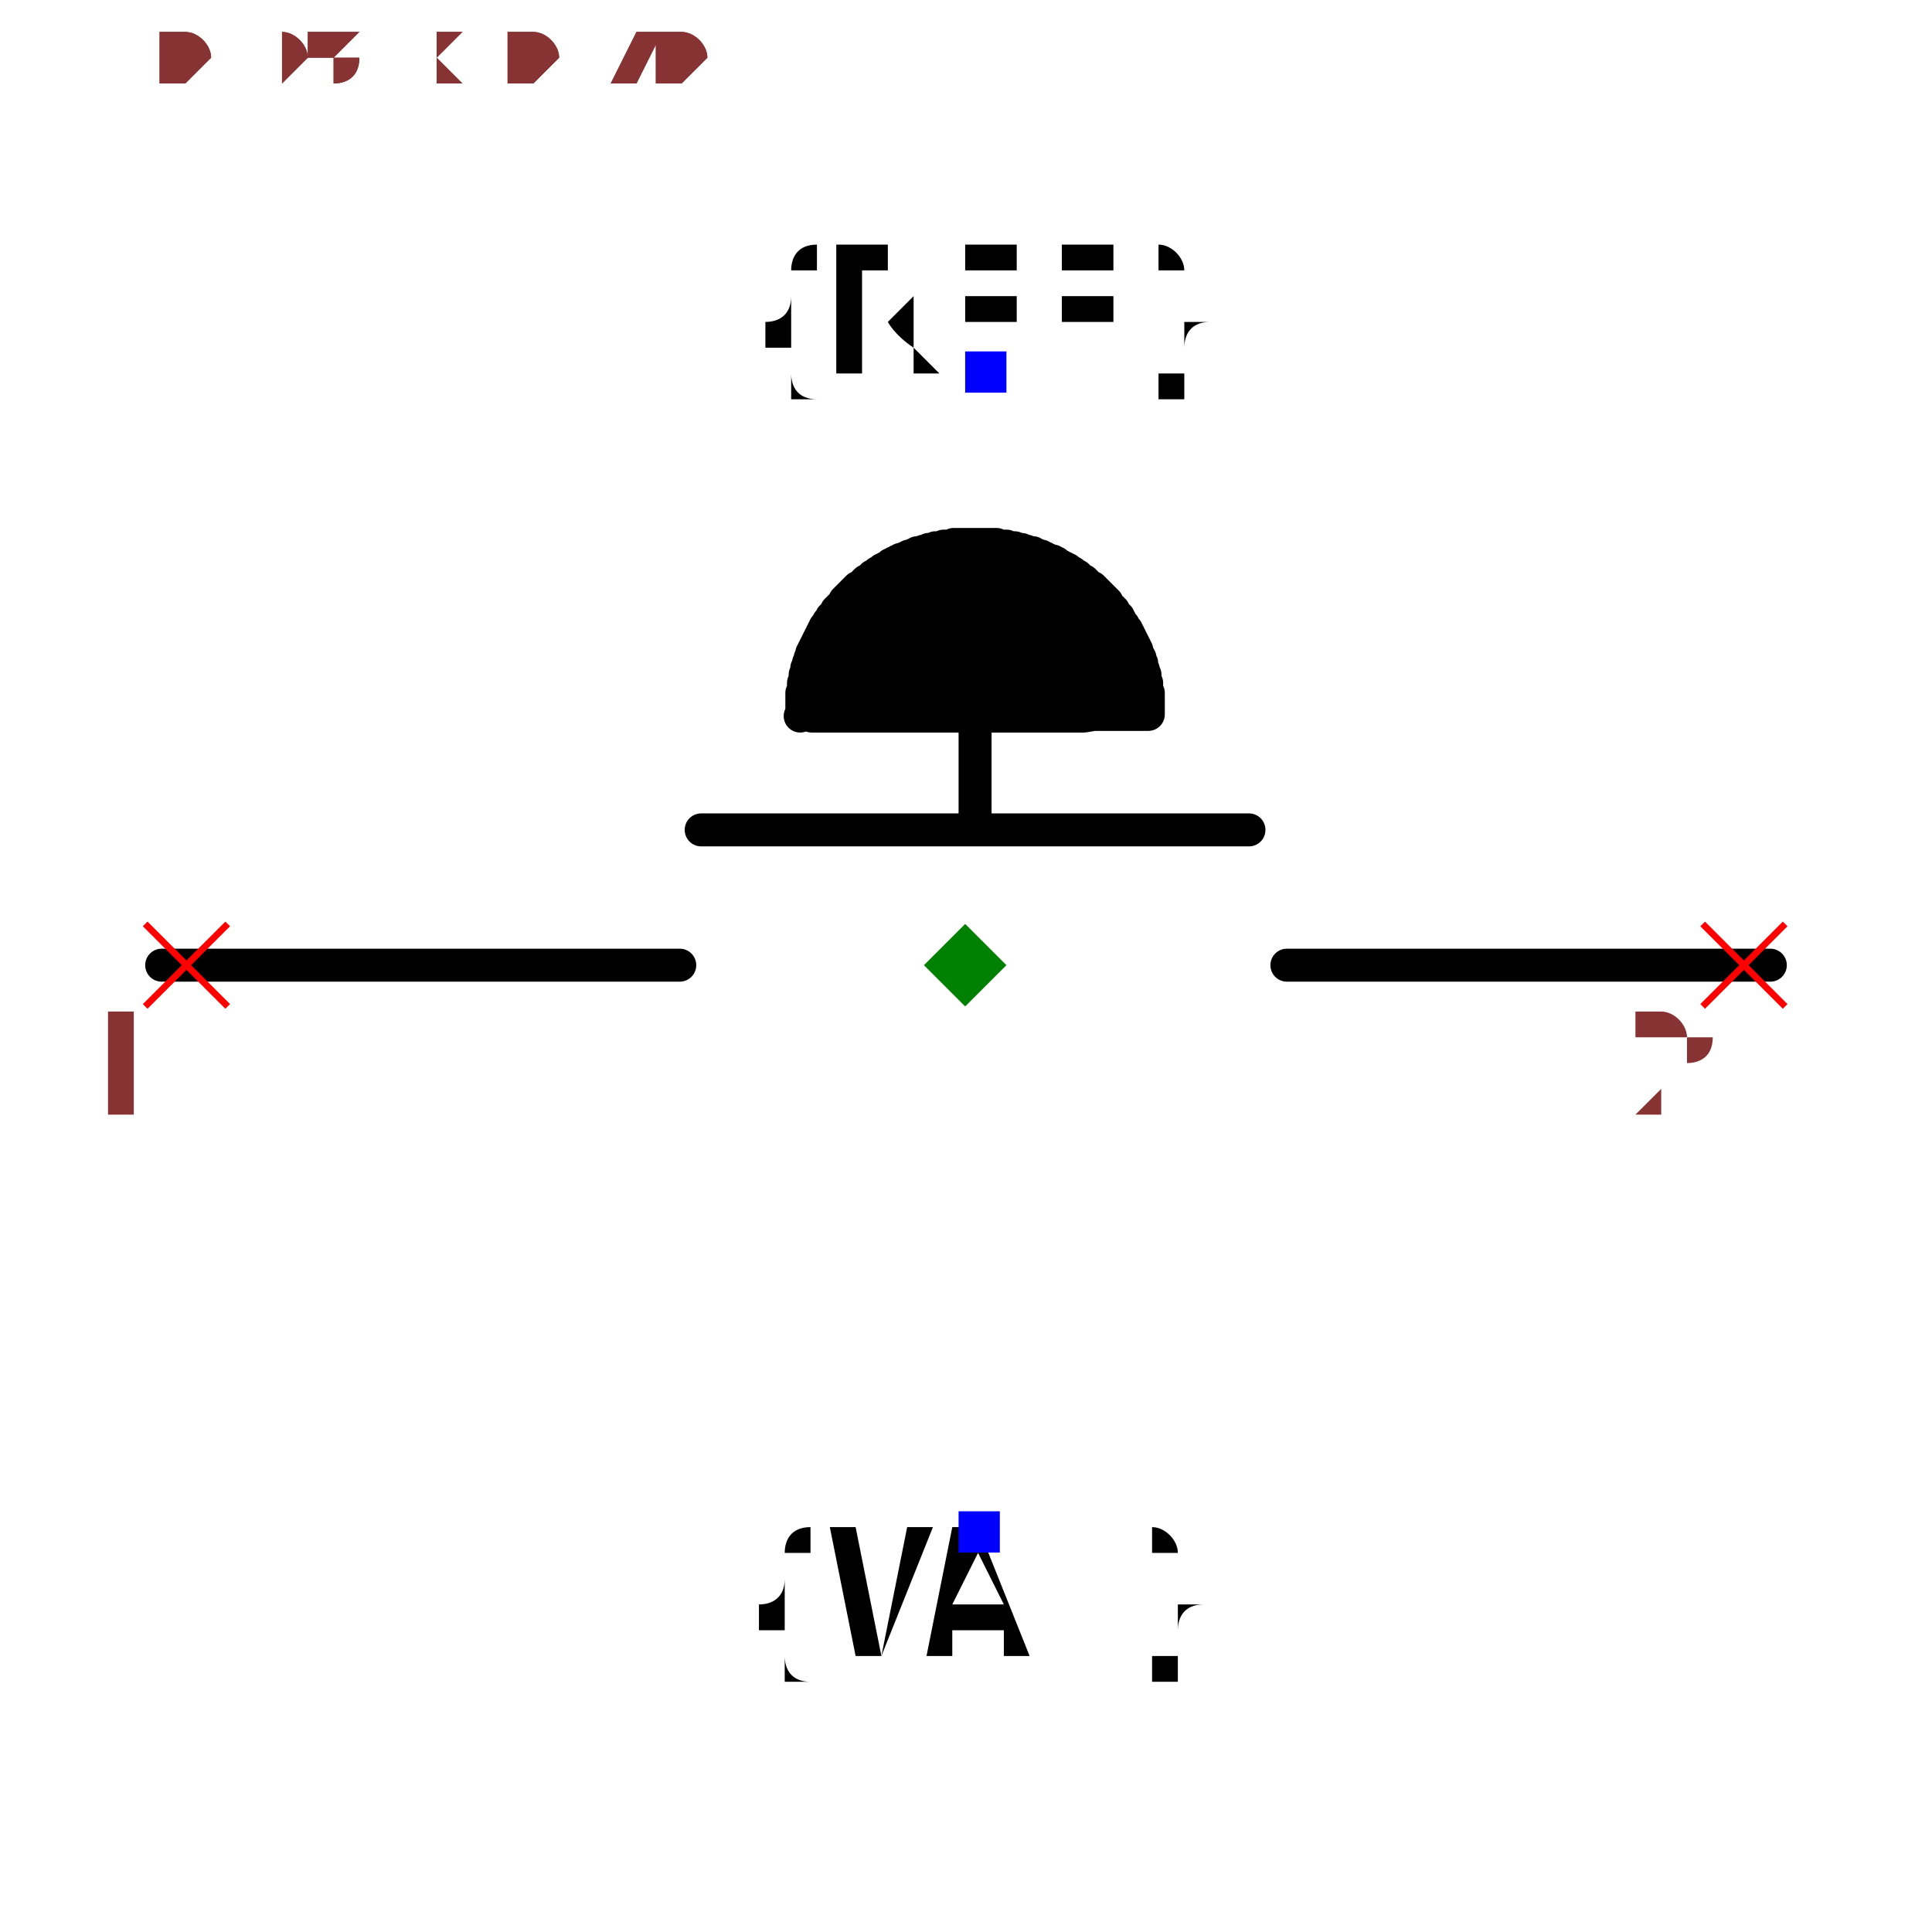
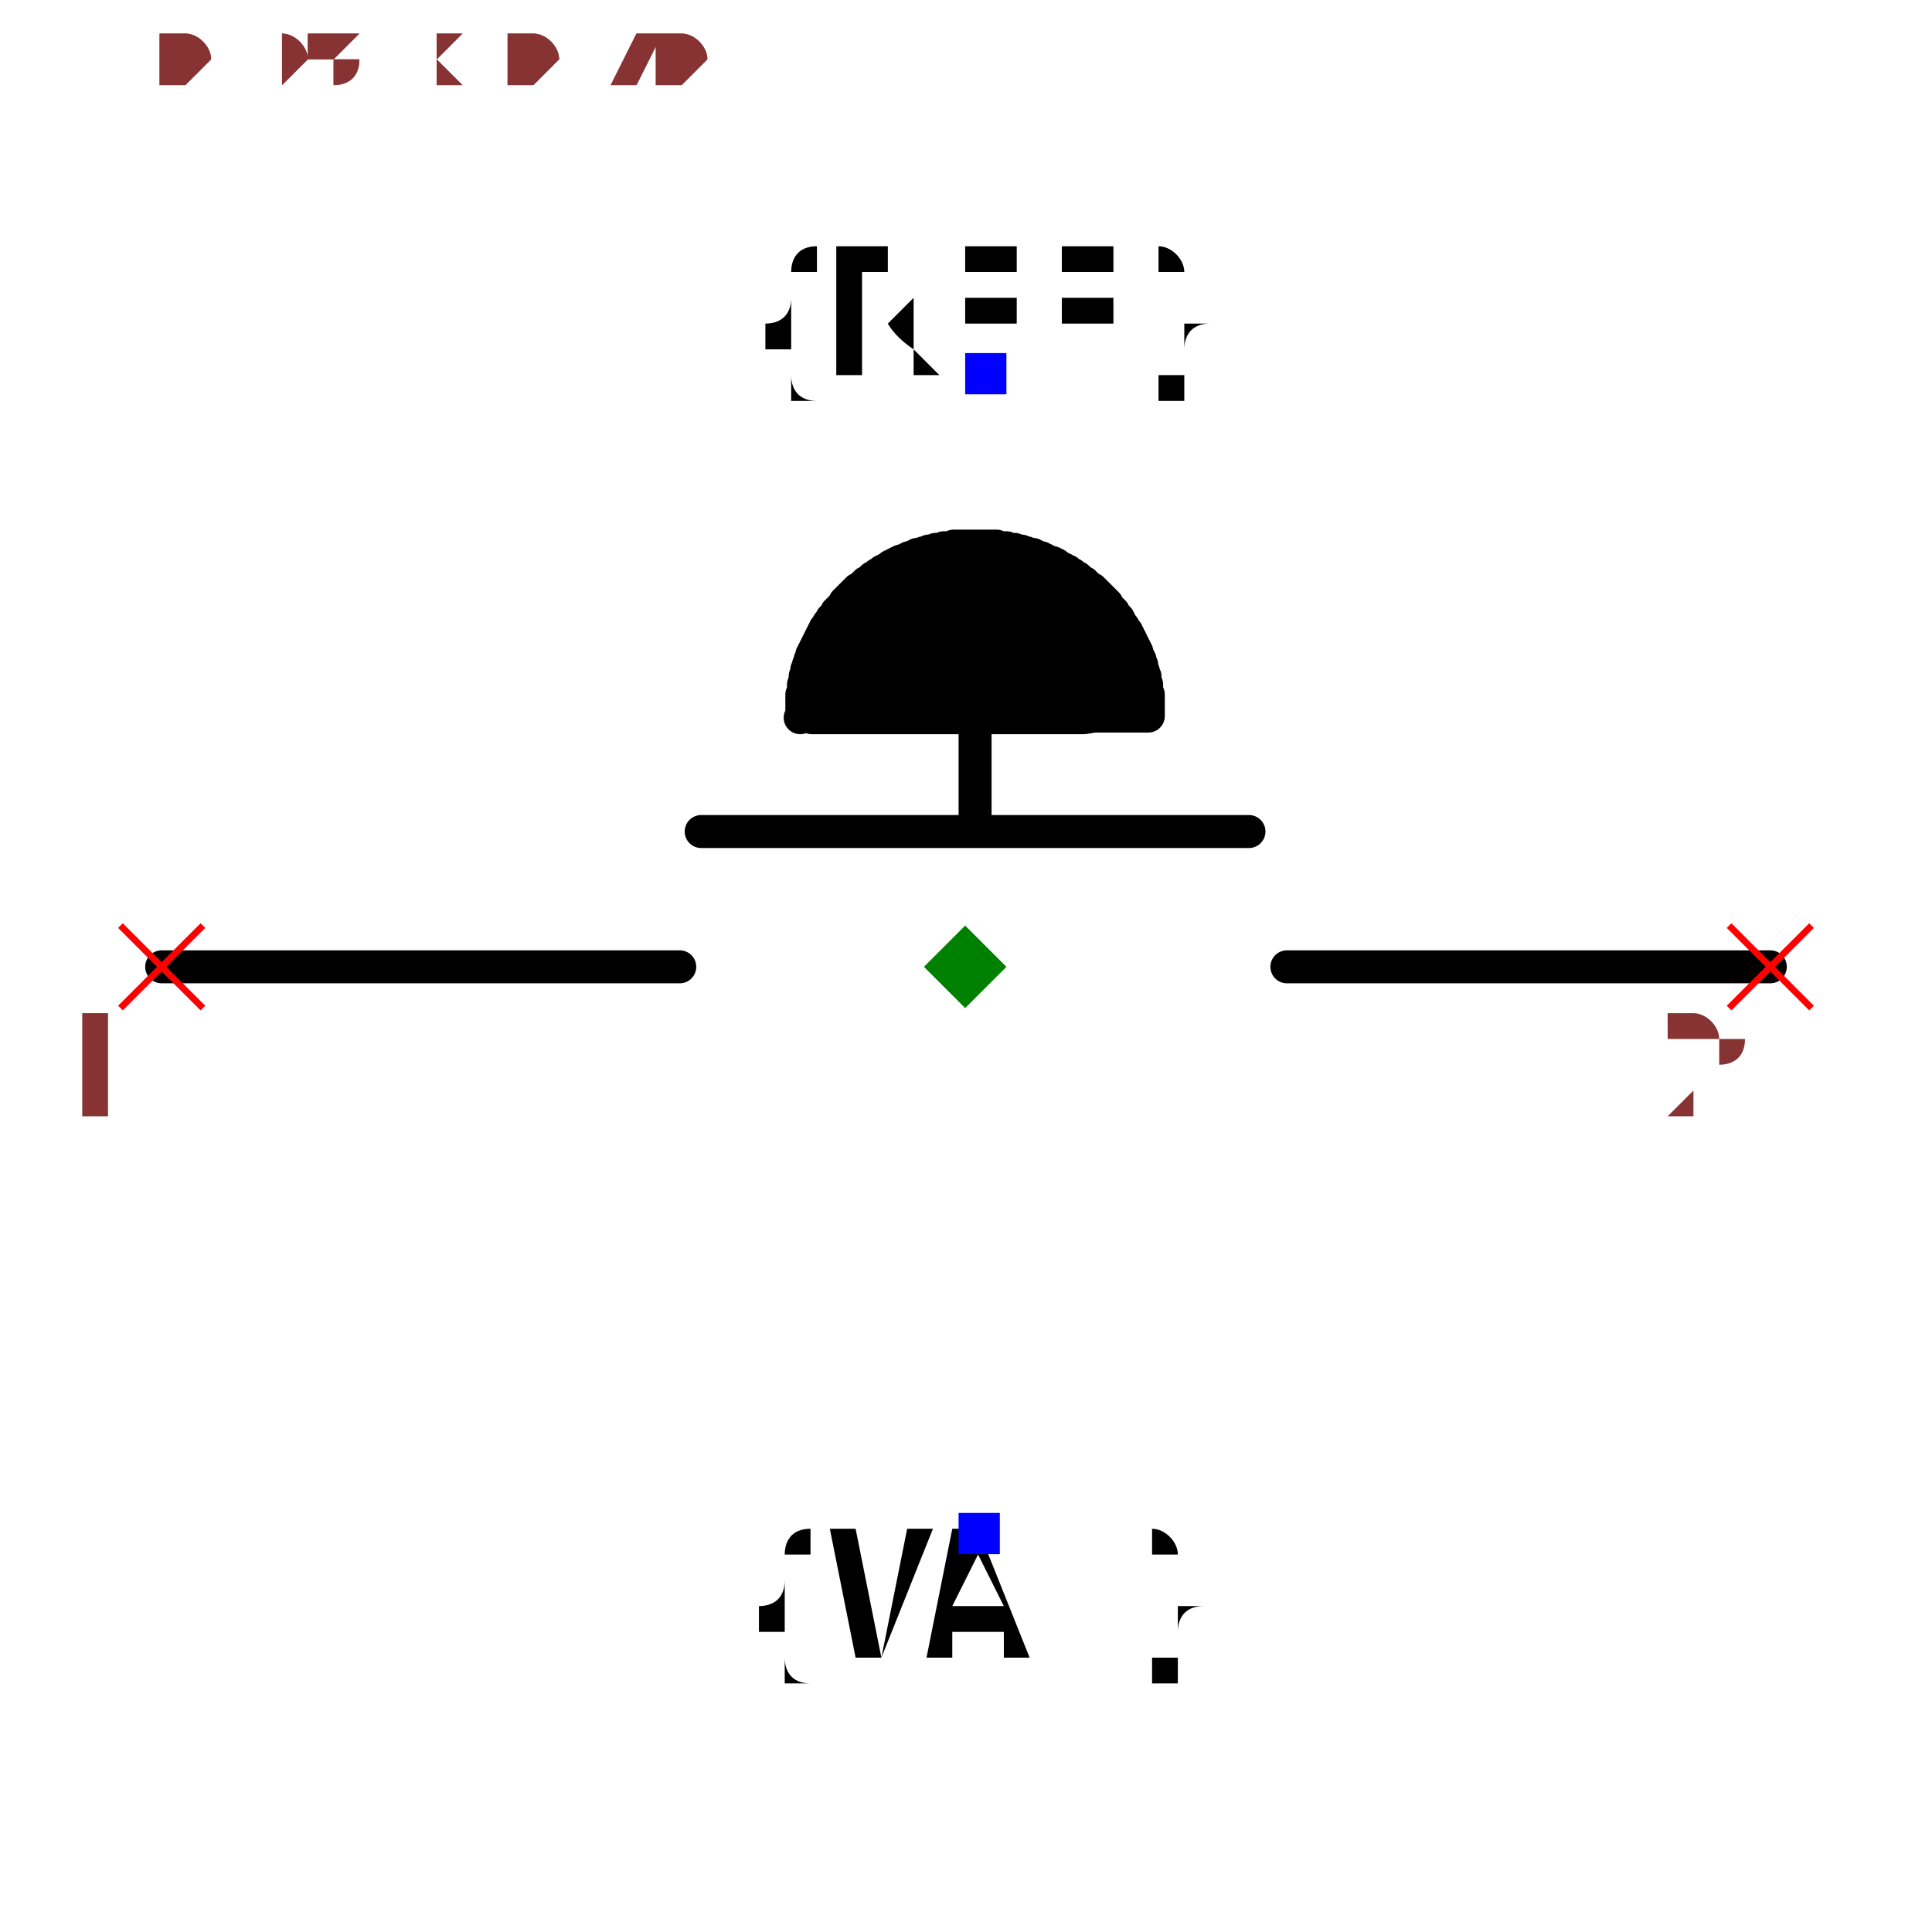
- <svg xmlns="http://www.w3.org/2000/svg" width="150" height="150" viewBox="-0.585 -0.328 1.171 0.843">
+ <svg xmlns="http://www.w3.org/2000/svg" width="150" height="150" viewBox="-0.585 -0.329 1.171 0.843">
  <path d="M0.006,-0.069 L0.006,0.005" fill="none" stroke="black" stroke-width="0.02" stroke-linecap="round" stroke-linejoin="round" />
  <path d="M-0.487,0.093 L-0.173,0.093" fill="none" stroke="black" stroke-width="0.02" stroke-linecap="round" stroke-linejoin="round" />
  <path d="M-0.16,0.011 L0.172,0.011" fill="none" stroke="black" stroke-width="0.02" stroke-linecap="round" stroke-linejoin="round" />
  <path d="M0.195,0.093 L0.488,0.093" fill="none" stroke="black" stroke-width="0.02" stroke-linecap="round" stroke-linejoin="round" />
  <path d="M-0.1,-0.058 L-0.1,-0.058 L-0.099,-0.059 L-0.099,-0.059 L-0.099,-0.059 L-0.099,-0.06 L-0.099,-0.06 L-0.099,-0.061 L-0.099,-0.061 L-0.099,-0.061 L-0.099,-0.062 L-0.099,-0.062 L-0.099,-0.062 L-0.099,-0.063 L-0.099,-0.063 L-0.099,-0.063 L-0.099,-0.064 L-0.099,-0.064 L-0.099,-0.064 L-0.099,-0.065 L-0.099,-0.065 L-0.099,-0.065 L-0.099,-0.066 L-0.099,-0.066 L-0.099,-0.067 L-0.099,-0.067 L-0.099,-0.067 L-0.099,-0.068 L-0.099,-0.068 L-0.099,-0.068 L-0.099,-0.069 L-0.099,-0.069 L-0.099,-0.069 L-0.099,-0.069 L-0.099,-0.069 L-0.099,-0.07 L-0.099,-0.07 L-0.099,-0.07 L-0.099,-0.071 L-0.099,-0.071 L-0.099,-0.071 L-0.099,-0.072 L-0.099,-0.072 L-0.099,-0.072 L-0.098,-0.073 L-0.098,-0.073 L-0.098,-0.074 L-0.098,-0.074 L-0.098,-0.074 L-0.098,-0.075 L-0.098,-0.075 L-0.098,-0.075 L-0.098,-0.076 L-0.098,-0.076 L-0.098,-0.076 L-0.098,-0.077 L-0.098,-0.077 L-0.098,-0.077 L-0.098,-0.078 L-0.098,-0.078 L-0.098,-0.078 L-0.097,-0.079 L-0.097,-0.079 L-0.097,-0.079 L-0.097,-0.079 L-0.097,-0.079 L-0.097,-0.08 L-0.097,-0.08 L-0.097,-0.08 L-0.097,-0.081 L-0.097,-0.081 L-0.097,-0.081 L-0.097,-0.082 L-0.097,-0.082 L-0.097,-0.082 L-0.097,-0.083 L-0.097,-0.083 L-0.096,-0.083 L-0.096,-0.084 L-0.096,-0.084 L-0.096,-0.084 L-0.096,-0.085 L-0.096,-0.085 L-0.096,-0.085 L-0.096,-0.086 L-0.096,-0.086 L-0.096,-0.086 L-0.096,-0.087 L-0.095,-0.087 L-0.095,-0.087 L-0.095,-0.088 L-0.095,-0.088 L-0.095,-0.088 L-0.095,-0.089 L-0.095,-0.089 L-0.095,-0.089 L-0.095,-0.089 L-0.095,-0.089 L-0.095,-0.09 L-0.095,-0.09 L-0.094,-0.09 L-0.094,-0.091 L-0.094,-0.091 L-0.094,-0.091 L-0.094,-0.092 L-0.094,-0.092 L-0.094,-0.092 L-0.094,-0.093 L-0.094,-0.093 L-0.093,-0.093 L-0.093,-0.093 L-0.093,-0.094 L-0.093,-0.094 L-0.093,-0.094 L-0.093,-0.095 L-0.093,-0.095 L-0.093,-0.095 L-0.093,-0.096 L-0.092,-0.096 L-0.092,-0.096 L-0.092,-0.097 L-0.092,-0.097 L-0.092,-0.097 L-0.092,-0.098 L-0.092,-0.098 L-0.091,-0.098 L-0.091,-0.098 L-0.091,-0.099 L-0.091,-0.099 L-0.091,-0.099 L-0.091,-0.099 L-0.091,-0.099 L-0.091,-0.1 L-0.091,-0.1 L-0.091,-0.1 L-0.09,-0.101 L-0.09,-0.101 L-0.09,-0.101 L-0.09,-0.102 L-0.09,-0.102 L-0.09,-0.102 L-0.09,-0.102 L-0.089,-0.103 L-0.089,-0.103 L-0.089,-0.103 L-0.089,-0.104 L-0.089,-0.104 L-0.089,-0.104 L-0.088,-0.105 L-0.088,-0.105 L-0.088,-0.105 L-0.088,-0.105 L-0.088,-0.106 L-0.088,-0.106 L-0.088,-0.106 L-0.087,-0.107 L-0.087,-0.107 L-0.087,-0.107 L-0.087,-0.108 L-0.087,-0.108 L-0.087,-0.108 L-0.087,-0.108 L-0.087,-0.108 L-0.086,-0.108 L-0.086,-0.109 L-0.086,-0.109 L-0.086,-0.109 L-0.086,-0.11 L-0.086,-0.11 L-0.085,-0.11 L-0.085,-0.11 L-0.085,-0.111 L-0.085,-0.111 L-0.085,-0.111 L-0.085,-0.112 L-0.084,-0.112 L-0.084,-0.112 L-0.084,-0.112 L-0.084,-0.113 L-0.084,-0.113 L-0.083,-0.113 L-0.083,-0.114 L-0.083,-0.114 L-0.083,-0.114 L-0.083,-0.114 L-0.083,-0.115 L-0.082,-0.115 L-0.082,-0.115 L-0.082,-0.116 L-0.082,-0.116 L-0.082,-0.116 L-0.081,-0.116 L-0.081,-0.116 L-0.081,-0.116 L-0.081,-0.117 L-0.081,-0.117 L-0.081,-0.117 L-0.081,-0.117 L-0.081,-0.118 L-0.08,-0.118 L-0.08,-0.118 L-0.08,-0.119 L-0.08,-0.119 L-0.08,-0.119 L-0.079,-0.119 L-0.079,-0.12 L-0.079,-0.12 L-0.079,-0.12 L-0.079,-0.12 L-0.078,-0.121 L-0.078,-0.121 L-0.078,-0.121 L-0.078,-0.122 L-0.078,-0.122 L-0.077,-0.122 L-0.077,-0.122 L-0.077,-0.123 L-0.077,-0.123 L-0.076,-0.123 L-0.076,-0.123 L-0.076,-0.124 L-0.076,-0.124 L-0.076,-0.124 L-0.075,-0.124 L-0.075,-0.124 L-0.075,-0.124 L-0.075,-0.125 L-0.075,-0.125 L-0.075,-0.125 L-0.075,-0.125 L-0.074,-0.126 L-0.074,-0.126 L-0.074,-0.126 L-0.074,-0.126 L-0.073,-0.127 L-0.073,-0.127 L-0.073,-0.127 L-0.073,-0.127 L-0.073,-0.128 L-0.072,-0.128 L-0.072,-0.128 L-0.072,-0.128 L-0.072,-0.129 L-0.071,-0.129 L-0.071,-0.129 L-0.071,-0.129 L-0.071,-0.13 L-0.071,-0.13 L-0.07,-0.13 L-0.07,-0.13 L-0.07,-0.131 L-0.07,-0.131 L-0.069,-0.131 L-0.069,-0.131 L-0.069,-0.132 L-0.069,-0.132 L-0.069,-0.132 L-0.069,-0.132 L-0.068,-0.132 L-0.068,-0.132 L-0.068,-0.133 L-0.068,-0.133 L-0.067,-0.133 L-0.067,-0.133 L-0.067,-0.133 L-0.067,-0.134 L-0.066,-0.134 L-0.066,-0.134 L-0.066,-0.134 L-0.066,-0.135 L-0.066,-0.135 L-0.065,-0.135 L-0.065,-0.135 L-0.065,-0.135 L-0.065,-0.136 L-0.064,-0.136 L-0.064,-0.136 L-0.064,-0.136 L-0.063,-0.137 L-0.063,-0.137 L-0.063,-0.137 L-0.063,-0.137 L-0.062,-0.137 L-0.062,-0.138 L-0.062,-0.138 L-0.062,-0.138 L-0.061,-0.138 L-0.061,-0.138 L-0.061,-0.138 L-0.061,-0.138 L-0.061,-0.139 L-0.061,-0.139 L-0.06,-0.139 L-0.06,-0.139 L-0.06,-0.14 L-0.06,-0.14 L-0.059,-0.14 L-0.059,-0.14 L-0.059,-0.14 L-0.058,-0.141 L-0.058,-0.141 L-0.058,-0.141 L-0.058,-0.141 L-0.057,-0.141 L-0.057,-0.142 L-0.057,-0.142 L-0.057,-0.142 L-0.056,-0.142 L-0.056,-0.142 L-0.056,-0.143 L-0.056,-0.143 L-0.055,-0.143 L-0.055,-0.143 L-0.055,-0.143 L-0.054,-0.144 L-0.054,-0.144 L-0.054,-0.144 L-0.054,-0.144 L-0.053,-0.144 L-0.053,-0.144 L-0.053,-0.144 L-0.053,-0.144 L-0.053,-0.145 L-0.053,-0.145 L-0.052,-0.145 L-0.052,-0.145 L-0.052,-0.145 L-0.051,-0.146 L-0.051,-0.146 L-0.051,-0.146 L-0.051,-0.146 L-0.05,-0.146 L-0.05,-0.147 L-0.05,-0.147 L-0.049,-0.147 L-0.049,-0.147 L-0.049,-0.147 L-0.049,-0.147 L-0.048,-0.148 L-0.048,-0.148 L-0.048,-0.148 L-0.047,-0.148 L-0.047,-0.148 L-0.047,-0.148 L-0.046,-0.149 L-0.046,-0.149 L-0.046,-0.149 L-0.046,-0.149 L-0.045,-0.149 L-0.045,-0.149 L-0.045,-0.15 L-0.044,-0.15 L-0.044,-0.15 L-0.044,-0.15 L-0.044,-0.15 L-0.044,-0.15 L-0.043,-0.15 L-0.043,-0.15 L-0.043,-0.15 L-0.043,-0.151 L-0.042,-0.151 L-0.042,-0.151 L-0.042,-0.151 L-0.041,-0.151 L-0.041,-0.151 L-0.041,-0.152 L-0.04,-0.152 L-0.04,-0.152 L-0.04,-0.152 L-0.04,-0.152 L-0.039,-0.152 L-0.039,-0.152 L-0.039,-0.153 L-0.038,-0.153 L-0.038,-0.153 L-0.038,-0.153 L-0.037,-0.153 L-0.037,-0.153 L-0.037,-0.153 L-0.036,-0.154 L-0.036,-0.154 L-0.036,-0.154 L-0.035,-0.154 L-0.035,-0.154 L-0.035,-0.154 L-0.035,-0.154 L-0.035,-0.154 L-0.035,-0.154 L-0.034,-0.154 L-0.034,-0.155 L-0.034,-0.155 L-0.033,-0.155 L-0.033,-0.155 L-0.033,-0.155 L-0.032,-0.155 L-0.032,-0.155 L-0.032,-0.155 L-0.031,-0.156 L-0.031,-0.156 L-0.031,-0.156 L-0.03,-0.156 L-0.03,-0.156 L-0.03,-0.156 L-0.029,-0.156 L-0.029,-0.156 L-0.029,-0.157 L-0.028,-0.157 L-0.028,-0.157 L-0.028,-0.157 L-0.027,-0.157 L-0.027,-0.157 L-0.027,-0.157 L-0.026,-0.157 L-0.026,-0.157 L-0.026,-0.157 L-0.025,-0.158 L-0.025,-0.158 L-0.025,-0.158 L-0.025,-0.158 L-0.025,-0.158 L-0.024,-0.158 L-0.024,-0.158 L-0.024,-0.158 L-0.023,-0.158 L-0.023,-0.158 L-0.023,-0.158 L-0.022,-0.158 L-0.022,-0.159 L-0.022,-0.159 L-0.021,-0.159 L-0.021,-0.159 L-0.021,-0.159 L-0.02,-0.159 L-0.02,-0.159 L-0.02,-0.159 L-0.019,-0.159 L-0.019,-0.159 L-0.019,-0.159 L-0.018,-0.159 L-0.018,-0.16 L-0.018,-0.16 L-0.017,-0.16 L-0.017,-0.16 L-0.017,-0.16 L-0.016,-0.16 L-0.016,-0.16 L-0.016,-0.16 L-0.015,-0.16 L-0.015,-0.16 L-0.015,-0.16 L-0.015,-0.16 L-0.015,-0.16 L-0.014,-0.16 L-0.014,-0.16 L-0.014,-0.16 L-0.013,-0.161 L-0.013,-0.161 L-0.013,-0.161 L-0.012,-0.161 L-0.012,-0.161 L-0.012,-0.161 L-0.011,-0.161 L-0.011,-0.161 L-0.011,-0.161 L-0.01,-0.161 L-0.01,-0.161 L-0.009,-0.161 L-0.009,-0.161 L-0.009,-0.161 L-0.008,-0.161 L-0.008,-0.161 L-0.008,-0.161 L-0.007,-0.161 L-0.007,-0.162 L-0.007,-0.162 L-0.006,-0.162 L-0.006,-0.162 L-0.006,-0.162 L-0.005,-0.162 L-0.005,-0.162 L-0.005,-0.162 L-0.005,-0.162 L-0.005,-0.162 L-0.004,-0.162 L-0.004,-0.162 L-0.003,-0.162 L-0.003,-0.162 L-0.003,-0.162 L-0.002,-0.162 L-0.002,-0.162 L-0.002,-0.162 L-0.001,-0.162 L-0.001,-0.162 L-0.001,-0.162 L-0,-0.162 L0,-0.162 L0,-0.162 L0.001,-0.162 L0.001,-0.162 L0.002,-0.162 L0.002,-0.162 L0.002,-0.162 L0.003,-0.162 L0.003,-0.162 L0.003,-0.162 L0.004,-0.162 L0.004,-0.162 L0.004,-0.162 L0.005,-0.162 L0.005,-0.162 L0.006,-0.162 L0.006,-0.162 L0.006,-0.162 L0.006,-0.162 L0.006,-0.162 L0.007,-0.162 L0.007,-0.162 L0.007,-0.162 L0.008,-0.162 L0.008,-0.162 L0.008,-0.162 L0.009,-0.162 L0.009,-0.162 L0.01,-0.162 L0.01,-0.162 L0.01,-0.162 L0.011,-0.162 L0.011,-0.162 L0.011,-0.162 L0.012,-0.162 L0.012,-0.162 L0.012,-0.162 L0.013,-0.162 L0.013,-0.162 L0.013,-0.162 L0.014,-0.162 L0.014,-0.162 L0.015,-0.162 L0.015,-0.162 L0.015,-0.162 L0.016,-0.162 L0.016,-0.162 L0.016,-0.162 L0.017,-0.162 L0.017,-0.162 L0.017,-0.162 L0.017,-0.162 L0.017,-0.162 L0.018,-0.162 L0.018,-0.162 L0.018,-0.162 L0.019,-0.162 L0.019,-0.162 L0.02,-0.161 L0.02,-0.161 L0.02,-0.161 L0.021,-0.161 L0.021,-0.161 L0.021,-0.161 L0.022,-0.161 L0.022,-0.161 L0.022,-0.161 L0.023,-0.161 L0.023,-0.161 L0.023,-0.161 L0.024,-0.161 L0.024,-0.161 L0.024,-0.161 L0.025,-0.161 L0.025,-0.161 L0.025,-0.161 L0.026,-0.16 L0.026,-0.16 L0.026,-0.16 L0.027,-0.16 L0.027,-0.16 L0.027,-0.16 L0.027,-0.16 L0.027,-0.16 L0.028,-0.16 L0.028,-0.16 L0.029,-0.16 L0.029,-0.16 L0.029,-0.16 L0.03,-0.16 L0.03,-0.16 L0.03,-0.16 L0.031,-0.159 L0.031,-0.159 L0.031,-0.159 L0.032,-0.159 L0.032,-0.159 L0.032,-0.159 L0.033,-0.159 L0.033,-0.159 L0.033,-0.159 L0.034,-0.159 L0.034,-0.159 L0.034,-0.159 L0.035,-0.158 L0.035,-0.158 L0.035,-0.158 L0.036,-0.158 L0.036,-0.158 L0.036,-0.158 L0.037,-0.158 L0.037,-0.158 L0.037,-0.158 L0.037,-0.158 L0.037,-0.158 L0.038,-0.157 L0.038,-0.157 L0.038,-0.157 L0.039,-0.157 L0.039,-0.157 L0.039,-0.157 L0.04,-0.157 L0.04,-0.157 L0.04,-0.157 L0.041,-0.157 L0.041,-0.156 L0.041,-0.156 L0.042,-0.156 L0.042,-0.156 L0.042,-0.156 L0.042,-0.156 L0.043,-0.156 L0.043,-0.156 L0.043,-0.155 L0.044,-0.155 L0.044,-0.155 L0.044,-0.155 L0.045,-0.155 L0.045,-0.155 L0.045,-0.155 L0.046,-0.155 L0.046,-0.154 L0.046,-0.154 L0.047,-0.154 L0.047,-0.154 L0.047,-0.154 L0.047,-0.154 L0.047,-0.154 L0.048,-0.154 L0.048,-0.154 L0.048,-0.154 L0.049,-0.153 L0.049,-0.153 L0.049,-0.153 L0.049,-0.153 L0.05,-0.153 L0.05,-0.153 L0.05,-0.153 L0.051,-0.152 L0.051,-0.152 L0.051,-0.152 L0.052,-0.152 L0.052,-0.152 L0.052,-0.152 L0.053,-0.152 L0.053,-0.151 L0.053,-0.151 L0.053,-0.151 L0.054,-0.151 L0.054,-0.151 L0.054,-0.151 L0.055,-0.151 L0.055,-0.15 L0.055,-0.15 L0.056,-0.15 L0.056,-0.15 L0.056,-0.15 L0.056,-0.15 L0.056,-0.15 L0.056,-0.15 L0.057,-0.149 L0.057,-0.149 L0.057,-0.149 L0.058,-0.149 L0.058,-0.149 L0.058,-0.149 L0.059,-0.148 L0.059,-0.148 L0.059,-0.148 L0.059,-0.148 L0.06,-0.148 L0.06,-0.148 L0.06,-0.147 L0.061,-0.147 L0.061,-0.147 L0.061,-0.147 L0.061,-0.147 L0.062,-0.147 L0.062,-0.146 L0.062,-0.146 L0.063,-0.146 L0.063,-0.146 L0.063,-0.146 L0.063,-0.145 L0.064,-0.145 L0.064,-0.145 L0.064,-0.145 L0.065,-0.145 L0.065,-0.145 L0.065,-0.145 L0.065,-0.145 L0.065,-0.144 L0.065,-0.144 L0.066,-0.144 L0.066,-0.144 L0.066,-0.144 L0.067,-0.143 L0.067,-0.143 L0.067,-0.143 L0.067,-0.143 L0.068,-0.143 L0.068,-0.142 L0.068,-0.142 L0.068,-0.142 L0.069,-0.142 L0.069,-0.142 L0.069,-0.141 L0.07,-0.141 L0.07,-0.141 L0.07,-0.141 L0.07,-0.141 L0.071,-0.14 L0.071,-0.14 L0.071,-0.14 L0.071,-0.14 L0.072,-0.14 L0.072,-0.139 L0.072,-0.139 L0.072,-0.139 L0.073,-0.139 L0.073,-0.139 L0.073,-0.139 L0.073,-0.139 L0.073,-0.138 L0.074,-0.138 L0.074,-0.138 L0.074,-0.138 L0.074,-0.138 L0.075,-0.137 L0.075,-0.137 L0.075,-0.137 L0.075,-0.137 L0.076,-0.136 L0.076,-0.136 L0.076,-0.136 L0.076,-0.136 L0.077,-0.136 L0.077,-0.135 L0.077,-0.135 L0.077,-0.135 L0.078,-0.135 L0.078,-0.134 L0.078,-0.134 L0.078,-0.134 L0.079,-0.134 L0.079,-0.133 L0.079,-0.133 L0.079,-0.133 L0.08,-0.133 L0.08,-0.133 L0.08,-0.132 L0.08,-0.132 L0.08,-0.132 L0.08,-0.132 L0.08,-0.132 L0.081,-0.132 L0.081,-0.131 L0.081,-0.131 L0.081,-0.131 L0.082,-0.131 L0.082,-0.13 L0.082,-0.13 L0.082,-0.13 L0.083,-0.13 L0.083,-0.129 L0.083,-0.129 L0.083,-0.129 L0.084,-0.129 L0.084,-0.129 L0.084,-0.128 L0.084,-0.128 L0.084,-0.128 L0.085,-0.128 L0.085,-0.127 L0.085,-0.127 L0.085,-0.127 L0.086,-0.127 L0.086,-0.126 L0.086,-0.126 L0.086,-0.126 L0.086,-0.126 L0.087,-0.125 L0.087,-0.125 L0.087,-0.125 L0.087,-0.125 L0.087,-0.125 L0.087,-0.125 L0.088,-0.124 L0.088,-0.124 L0.088,-0.124 L0.088,-0.123 L0.088,-0.123 L0.089,-0.123 L0.089,-0.123 L0.089,-0.122 L0.089,-0.122 L0.089,-0.122 L0.09,-0.122 L0.09,-0.121 L0.09,-0.121 L0.09,-0.121 L0.09,-0.121 L0.091,-0.12 L0.091,-0.12 L0.091,-0.12 L0.091,-0.12 L0.091,-0.119 L0.092,-0.119 L0.092,-0.119 L0.092,-0.118 L0.092,-0.118 L0.092,-0.118 L0.093,-0.118 L0.093,-0.117 L0.093,-0.117 L0.093,-0.117 L0.093,-0.117 L0.093,-0.117 L0.093,-0.117 L0.094,-0.116 L0.094,-0.115 L0.094,-0.115 L0.095,-0.114 L0.095,-0.114 L0.096,-0.113 L0.096,-0.113 L0.096,-0.112 L0.097,-0.111 L0.097,-0.111 L0.097,-0.11 L0.098,-0.11 L0.098,-0.109 L0.098,-0.109 L0.099,-0.108 L0.099,-0.107 L0.099,-0.107 L0.1,-0.106 L0.1,-0.106 L0.1,-0.105 L0.101,-0.104 L0.101,-0.104 L0.101,-0.103 L0.101,-0.103 L0.102,-0.102 L0.102,-0.101 L0.102,-0.101 L0.103,-0.1 L0.103,-0.1 L0.103,-0.099 L0.103,-0.099 L0.103,-0.099 L0.103,-0.099 L0.103,-0.098 L0.104,-0.098 L0.104,-0.098 L0.104,-0.097 L0.104,-0.097 L0.104,-0.097 L0.104,-0.096 L0.104,-0.096 L0.104,-0.096 L0.105,-0.095 L0.105,-0.095 L0.105,-0.095 L0.105,-0.095 L0.105,-0.094 L0.105,-0.094 L0.105,-0.094 L0.105,-0.093 L0.105,-0.093 L0.106,-0.093 L0.106,-0.092 L0.106,-0.092 L0.106,-0.092 L0.106,-0.091 L0.106,-0.091 L0.106,-0.091 L0.106,-0.09 L0.106,-0.09 L0.107,-0.09 L0.107,-0.089 L0.107,-0.089 L0.107,-0.089 L0.107,-0.089 L0.107,-0.089 L0.107,-0.088 L0.107,-0.088 L0.107,-0.088 L0.107,-0.087 L0.107,-0.087 L0.107,-0.087 L0.108,-0.086 L0.108,-0.086 L0.108,-0.086 L0.108,-0.085 L0.108,-0.085 L0.108,-0.085 L0.108,-0.084 L0.108,-0.084 L0.108,-0.084 L0.108,-0.083 L0.108,-0.083 L0.109,-0.083 L0.109,-0.082 L0.109,-0.082 L0.109,-0.082 L0.109,-0.081 L0.109,-0.081 L0.109,-0.081 L0.109,-0.08 L0.109,-0.08 L0.109,-0.08 L0.109,-0.079 L0.109,-0.079 L0.109,-0.079 L0.109,-0.079 L0.109,-0.079 L0.109,-0.078 L0.11,-0.078 L0.11,-0.078 L0.11,-0.077 L0.11,-0.077 L0.11,-0.077 L0.11,-0.076 L0.11,-0.076 L0.11,-0.076 L0.11,-0.075 L0.11,-0.075 L0.11,-0.075 L0.11,-0.074 L0.11,-0.074 L0.11,-0.074 L0.11,-0.073 L0.11,-0.073 L0.11,-0.073 L0.111,-0.072 L0.111,-0.072 L0.111,-0.072 L0.111,-0.071 L0.111,-0.071 L0.111,-0.071 L0.111,-0.07 L0.111,-0.07 L0.111,-0.069 L0.111,-0.069 L0.111,-0.069 L0.111,-0.069 L0.111,-0.069 L0.111,-0.068 L0.111,-0.068 L0.111,-0.068 L0.111,-0.067 L0.111,-0.067 L0.111,-0.067 L0.111,-0.066 L0.111,-0.066 L0.111,-0.066 L0.111,-0.065 L0.111,-0.065 L0.111,-0.065 L0.111,-0.064 L0.111,-0.064 L0.111,-0.064 L0.111,-0.063 L0.111,-0.063 L0.111,-0.062 L0.111,-0.062 L0.111,-0.062 L0.111,-0.061 L0.111,-0.061 L0.111,-0.061 L0.111,-0.06 L0.111,-0.06 L0.111,-0.06 L0.111,-0.059 L0.111,-0.059 L0.111,-0.059 L0.111,-0.059 L0.105,-0.059 L0.098,-0.059 L0.092,-0.059 L0.085,-0.059 L0.078,-0.059 L0.072,-0.058 L0.065,-0.058 L0.059,-0.058 L0.052,-0.058 L0.045,-0.058 L0.039,-0.058 L0.032,-0.058 L0.026,-0.058 L0.019,-0.058 L0.013,-0.058 L0.006,-0.058 L-0.001,-0.058 L-0.007,-0.058 L-0.014,-0.058 L-0.02,-0.058 L-0.027,-0.058 L-0.034,-0.058 L-0.04,-0.058 L-0.047,-0.058 L-0.053,-0.058 L-0.06,-0.058 L-0.066,-0.058 L-0.073,-0.058 L-0.08,-0.058 L-0.086,-0.058 L-0.093,-0.058" fill="black" stroke="black" stroke-width="0.02" stroke-linecap="round" stroke-linejoin="round" />
  <text x="0.013" y="-0.266" dx="0" dy="0" text-anchor="middle" style="font: 0.1px monospace; fill: black">{REF}</text>
  <rect x="0" y="-0.279" width="0.025" height="0.025" fill="blue" />
  <text x="0.009" y="0.436" dx="0" dy="0.075" text-anchor="middle" style="font: 0.1px monospace; fill: black">{VAL}</text>
  <rect x="-0.004" y="0.424" width="0.025" height="0.025" fill="blue" />
-   <line x1="-0.497" y1="0.068" x2="-0.447" y2="0.118" stroke="red" stroke-width="0.004" />
-   <line x1="-0.497" y1="0.118" x2="-0.447" y2="0.068" stroke="red" stroke-width="0.004" />
-   <text x="-0.512" y="0.183" text-anchor="middle" style="font: 0.08px monospace; fill: #833;">1</text>
-   <line x1="0.447" y1="0.068" x2="0.497" y2="0.118" stroke="red" stroke-width="0.004" />
-   <line x1="0.447" y1="0.118" x2="0.497" y2="0.068" stroke="red" stroke-width="0.004" />
-   <text x="0.432" y="0.183" text-anchor="middle" style="font: 0.08px monospace; fill: #833;">2</text>
+   <line x1="-0.512" y1="0.068" x2="-0.462" y2="0.118" stroke="red" stroke-width="0.004" />
+   <line x1="-0.512" y1="0.118" x2="-0.462" y2="0.068" stroke="red" stroke-width="0.004" />
+   <text x="-0.527" y="0.183" text-anchor="middle" style="font: 0.08px monospace; fill: #833;">1</text>
+   <line x1="0.463" y1="0.068" x2="0.513" y2="0.118" stroke="red" stroke-width="0.004" />
+   <line x1="0.463" y1="0.118" x2="0.513" y2="0.068" stroke="red" stroke-width="0.004" />
+   <text x="0.448" y="0.183" text-anchor="middle" style="font: 0.08px monospace; fill: #833;">2</text>
  <path d="M 0 0.068 L 0.025 0.093 L 0 0.118 L -0.025 0.093 Z" fill="green" />
-   <text x="-0.488" y="-0.444" style="font: 0.05px monospace; fill: #833;">0.98 x 0.70</text>
-   <text x="-0.488" y="-0.444" style="font: 0.05px monospace; fill: #833;">0.98 x 0.70</text>
+   <text x="-0.487" y="-0.444" style="font: 0.05px monospace; fill: #833;">0.98 x 0.70</text>
+   <text x="-0.487" y="-0.444" style="font: 0.05px monospace; fill: #833;">0.98 x 0.70</text>
</svg>
